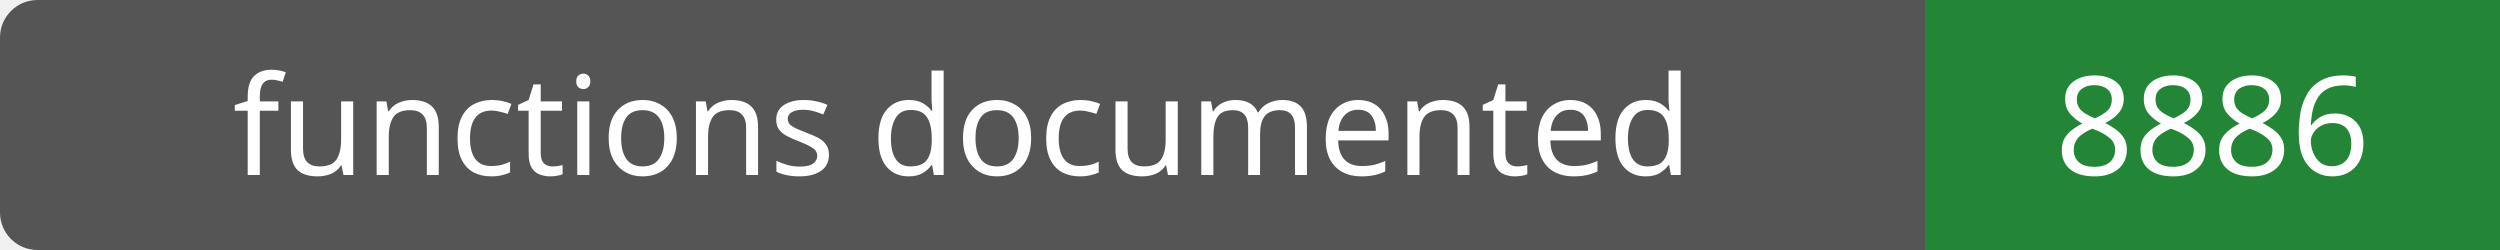
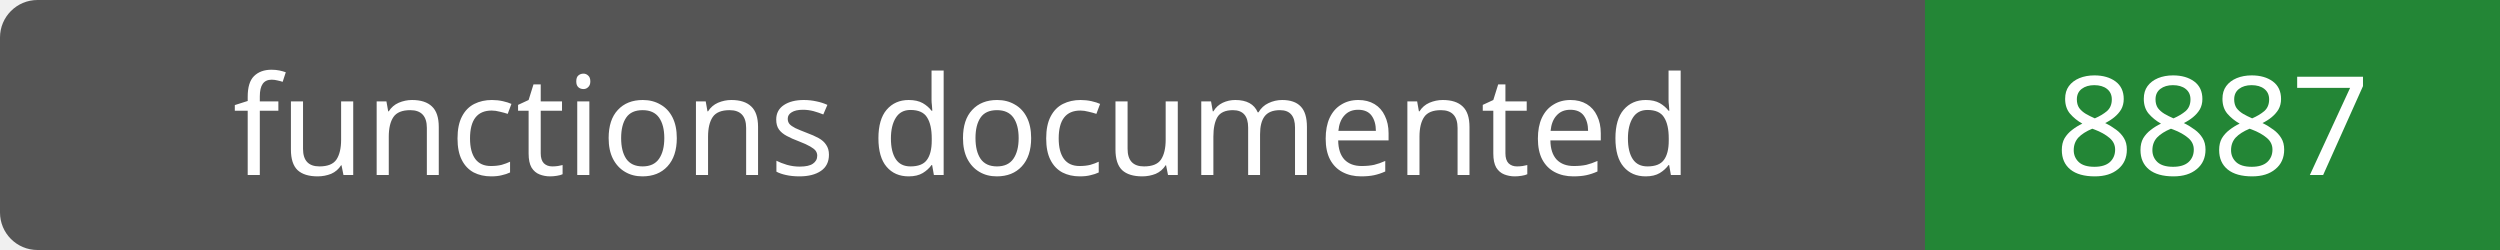
- <svg xmlns="http://www.w3.org/2000/svg" width="200" height="20" role="img" aria-label="functions documented: 8886">
+ <svg xmlns="http://www.w3.org/2000/svg" width="200" height="20" role="img" aria-label="functions documented: 8887">
  <rect width="200" height="20" rx="3" fill="#555" />
  <path fill="#238636" d="M154 0h46v20H154z" />
  <g fill="#fff" text-anchor="middle" font-family="Verdana,sans-serif" font-size="11">
    <text x="77.0" y="14">functions documented</text>
-     <text x="177.0" y="14">8886</text>
+     <text x="177.0" y="14">8887</text>
  </g>
</svg>
